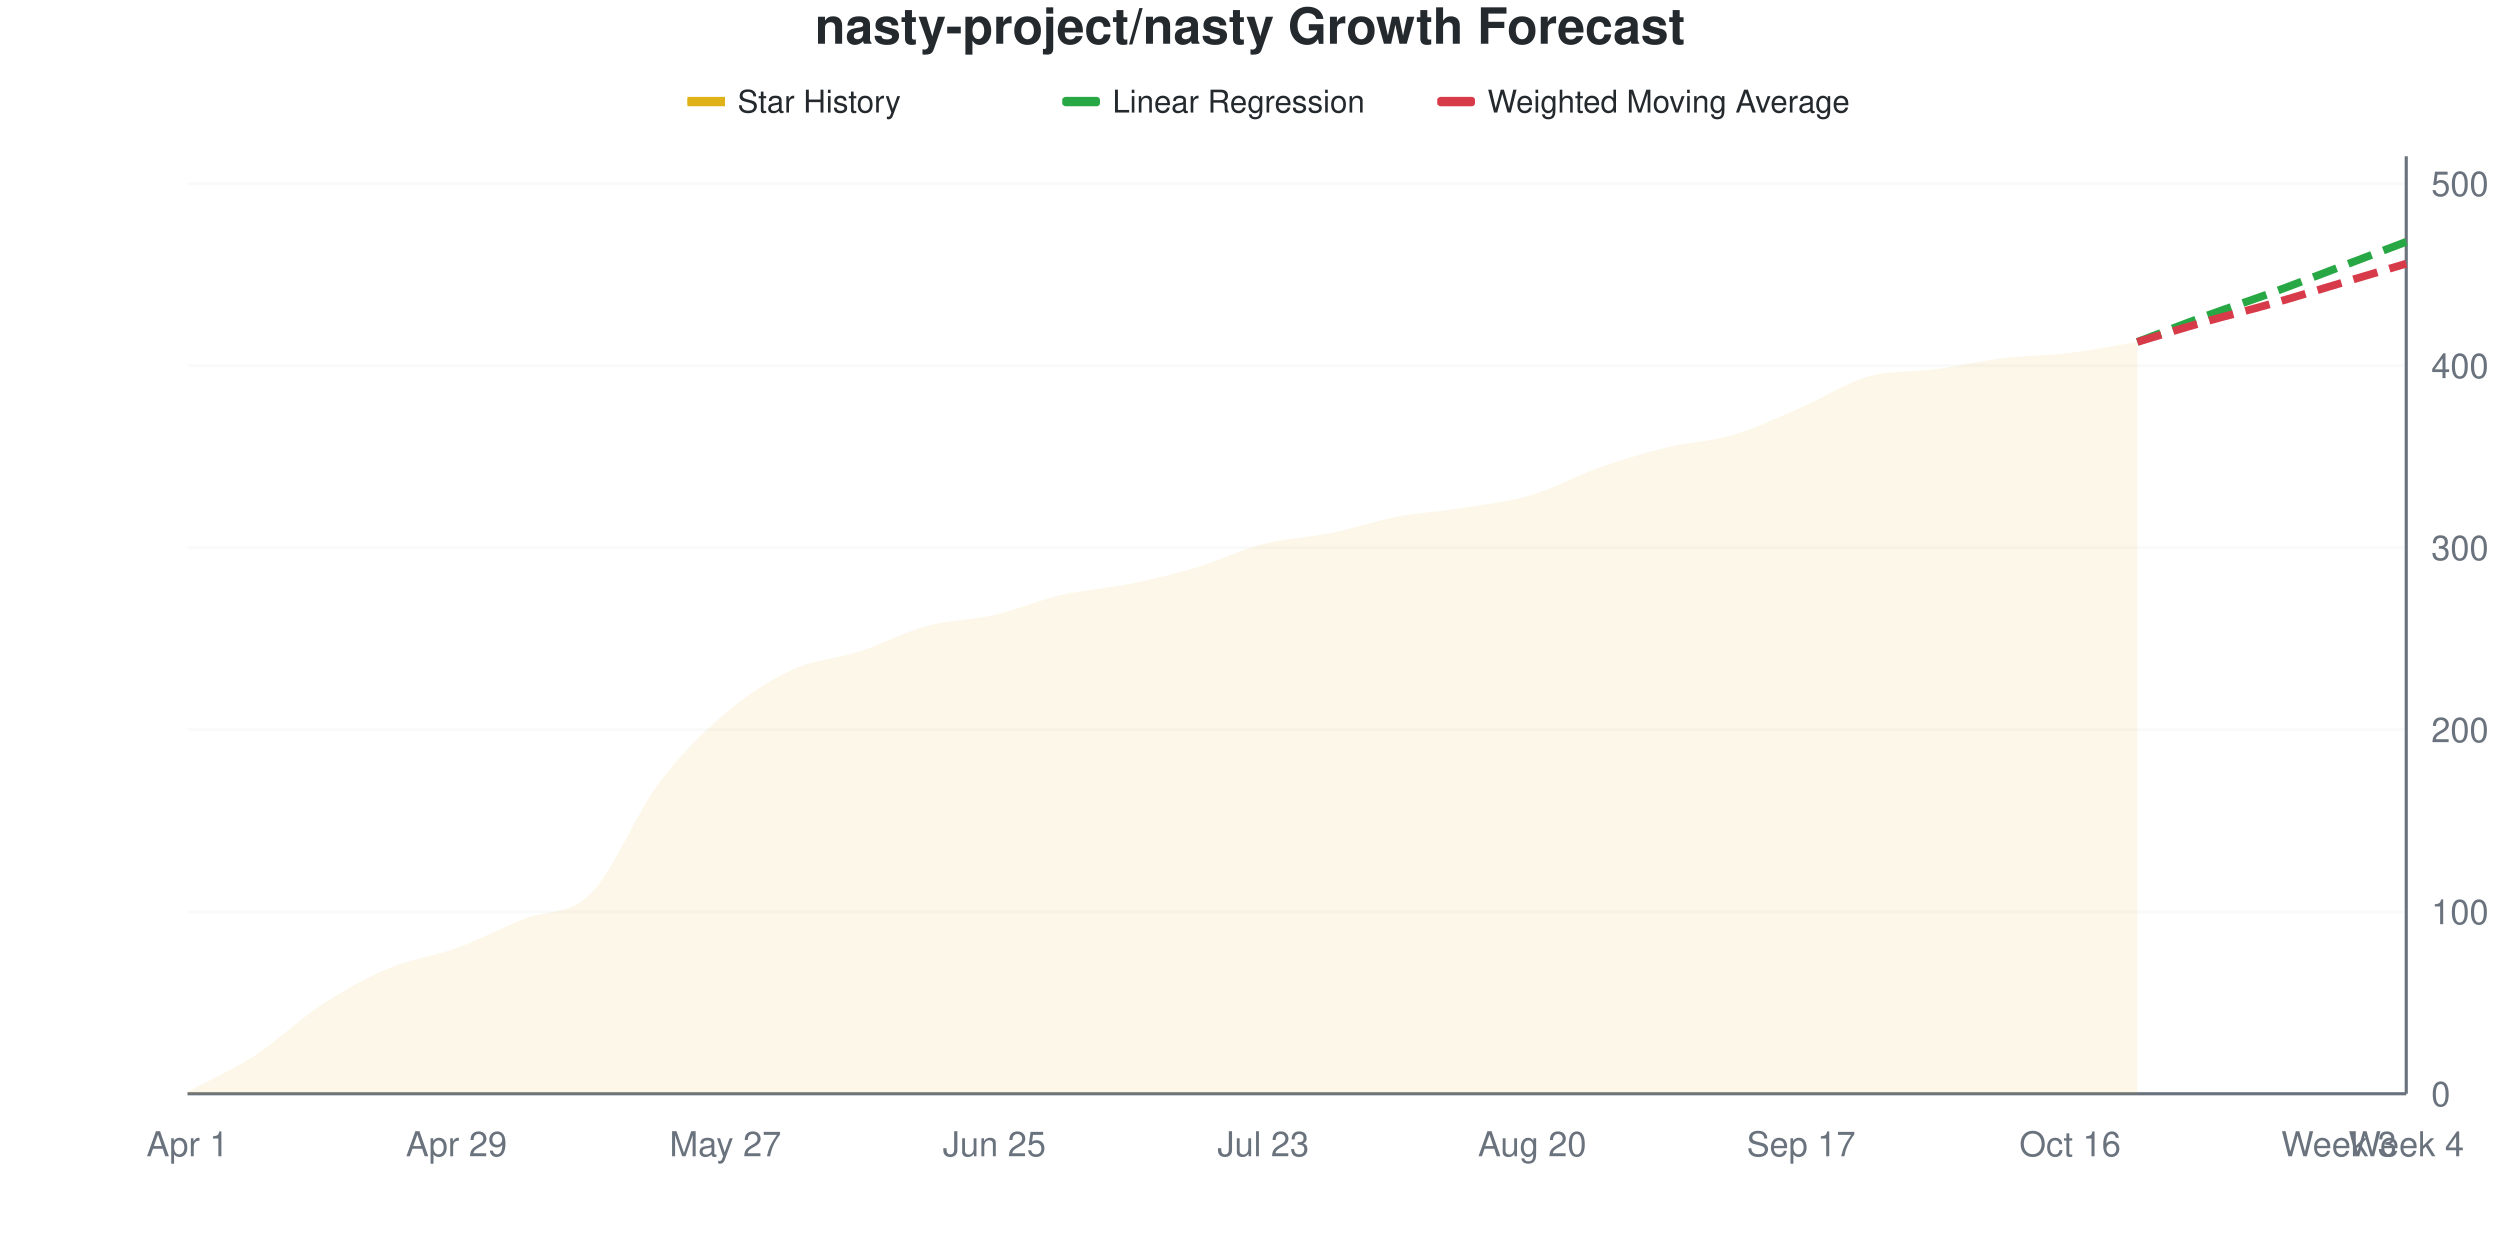
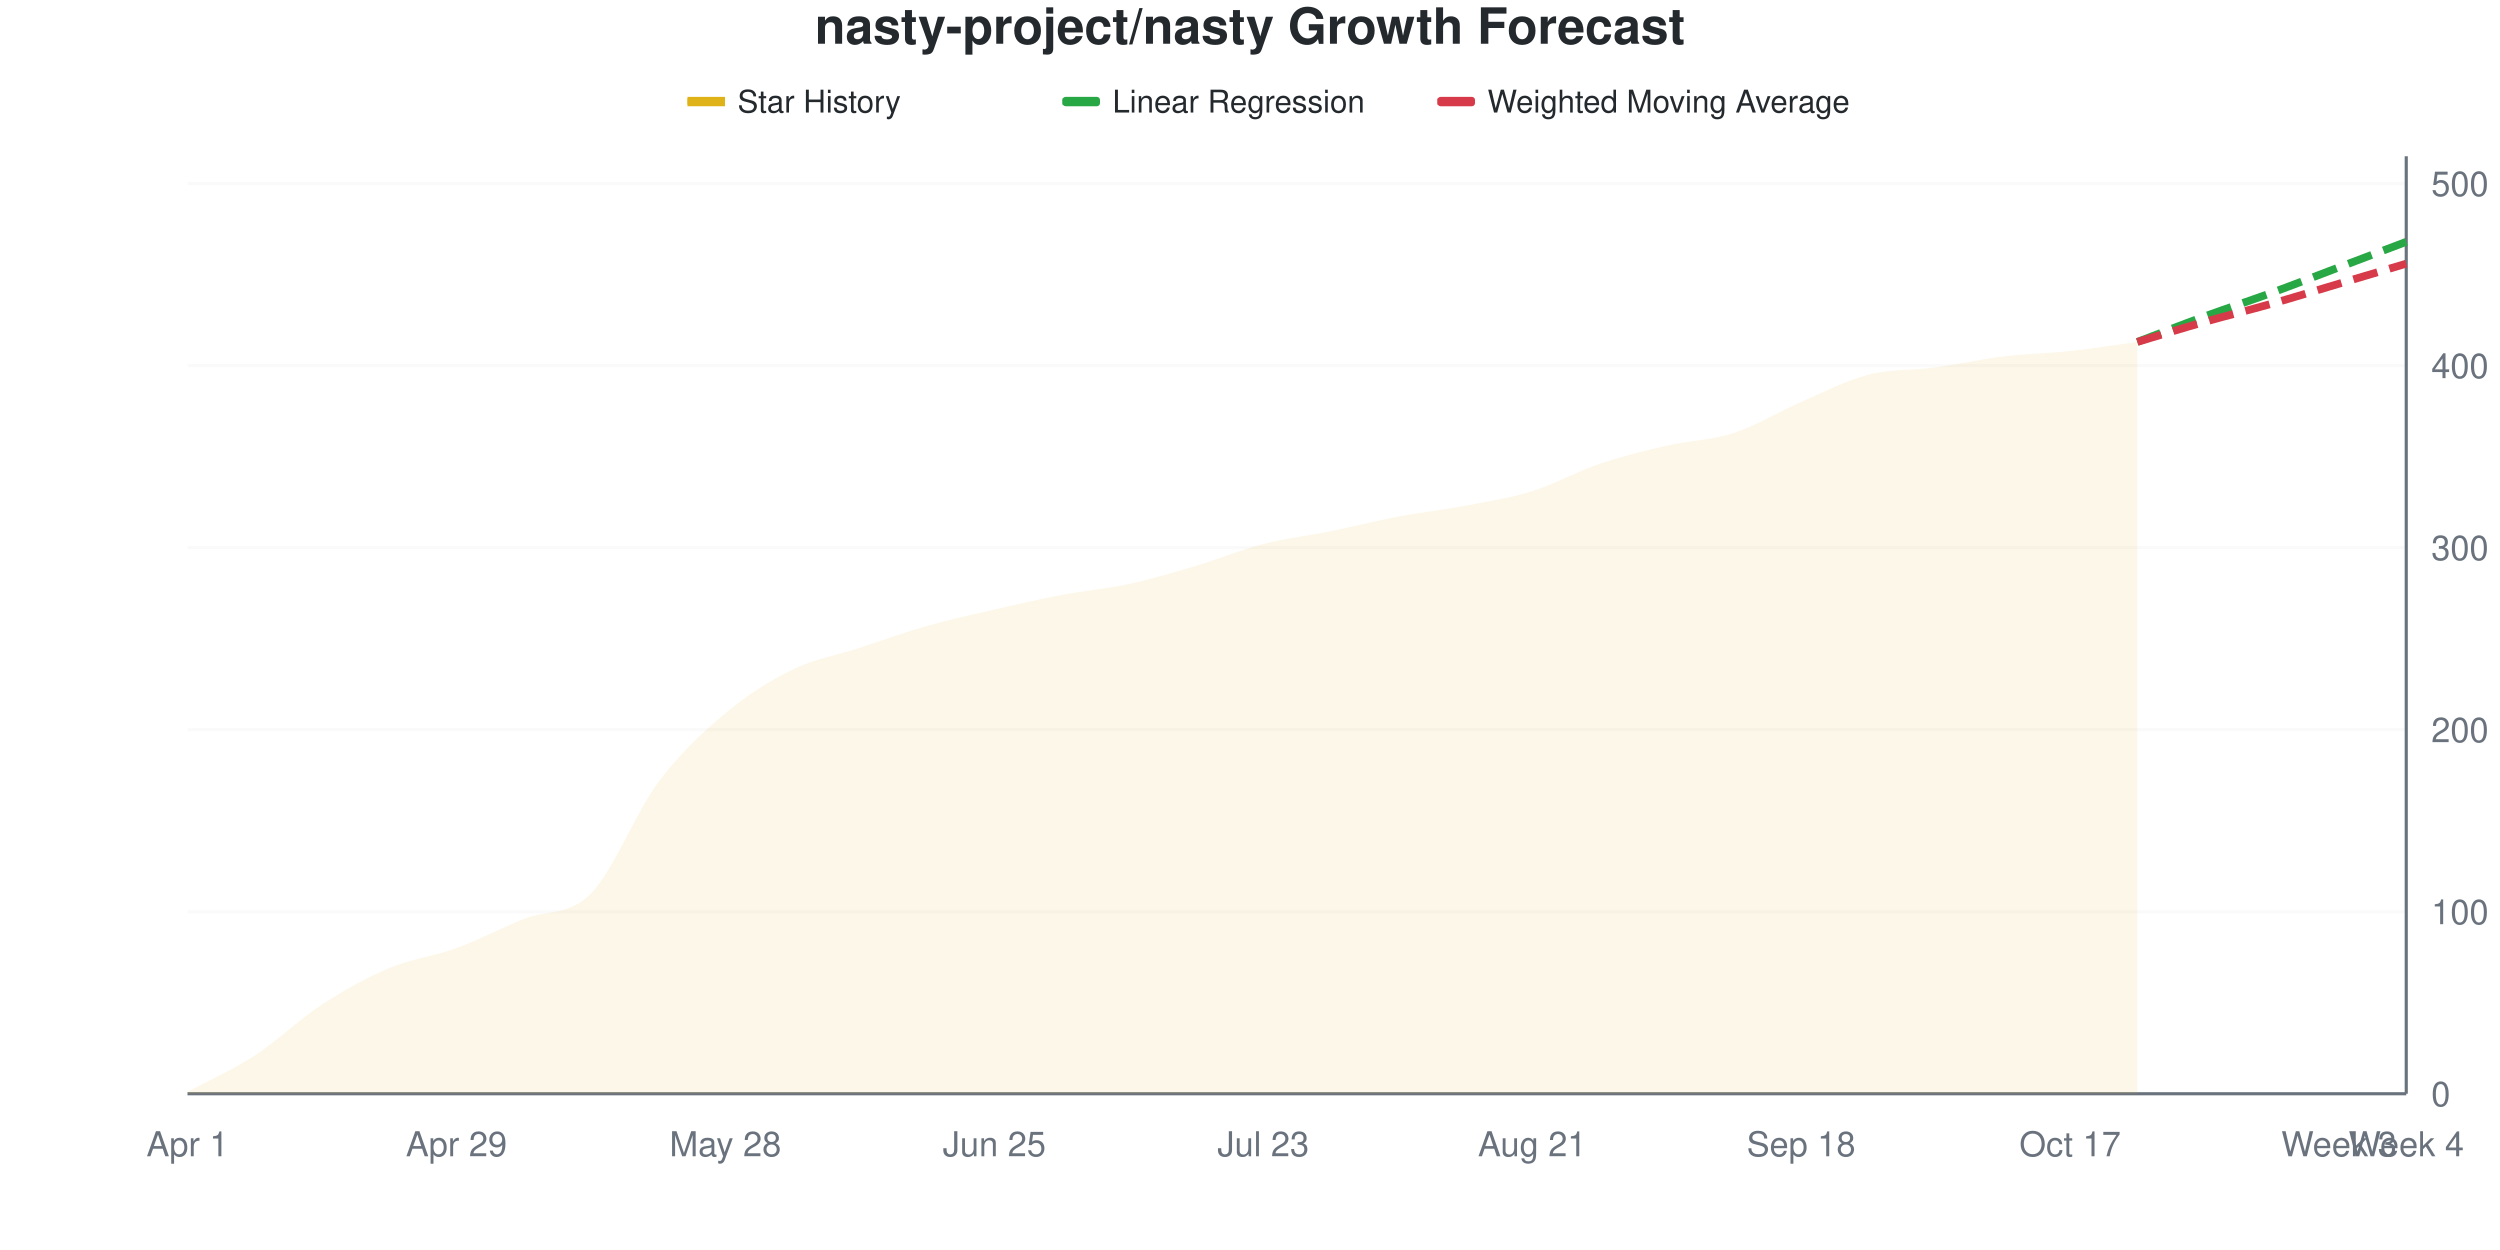
<svg xmlns="http://www.w3.org/2000/svg" viewBox="0 0 800 400" width="800" height="400">
  <style>
    @keyframes drawLine {
      to { stroke-dashoffset: 0; }
    }
    @keyframes fadeInPoint {
      from { opacity: 0; }
      to { opacity: 1; }
    }
    .data-line-0 {
      stroke-dasharray: 1033;
      stroke-dashoffset: 1033;
      animation: drawLine 2s ease-out forwards;
    }
    .data-point {
      opacity: 0;
      animation: fadeInPoint 0.5s ease-out forwards;
    }
    .chart-bg { fill: #fff; }
    .chart-text { fill: #24292e; }
    .chart-muted { fill: #6a737d; }
    .chart-grid { stroke: #eee; }
    .chart-axis { stroke: #6a737d; }
    @media (prefers-color-scheme: dark) {
      .chart-bg { fill: #0d1117; }
      .chart-text { fill: #e6edf3; }
      .chart-muted { fill: #8b949e; }
      .chart-grid { stroke: #21262d; }
      .chart-axis { stroke: #8b949e; }
    }
  </style>
  <rect width="800" height="400" class="chart-bg" />
  <text x="400" y="14" text-anchor="middle" class="chart-text" font-size="16" font-weight="bold" font-family="-apple-system, BlinkMacSystemFont, 'Segoe UI', Helvetica, Arial, sans-serif">nasty-project/nasty Growth Forecast</text>
  <g class="legend">
    <rect x="220" y="31" width="12" height="3" fill="#dfb317" />
    <line x1="220" y1="32.5" x2="232" y2="32.5" stroke="#dfb317" stroke-width="2" />
    <text x="236" y="36" class="chart-text" font-size="10" font-family="-apple-system, BlinkMacSystemFont, 'Segoe UI', Helvetica, Arial, sans-serif">Star History</text>
    <rect x="340" y="31" width="12" height="3" fill="#28a745" rx="1" />
    <line x1="340" y1="32.5" x2="352" y2="32.5" stroke="#28a745" stroke-width="2" stroke-dasharray="4,2" />
    <text x="356" y="36" class="chart-text" font-size="10" font-family="-apple-system, BlinkMacSystemFont, 'Segoe UI', Helvetica, Arial, sans-serif">Linear Regression</text>
    <rect x="460" y="31" width="12" height="3" fill="#d73a49" rx="1" />
    <line x1="460" y1="32.5" x2="472" y2="32.5" stroke="#d73a49" stroke-width="2" stroke-dasharray="4,2" />
    <text x="476" y="36" class="chart-text" font-size="10" font-family="-apple-system, BlinkMacSystemFont, 'Segoe UI', Helvetica, Arial, sans-serif">Weighted Moving Average</text>
  </g>
  <g class="grid">
    <line x1="60" y1="350" x2="770" y2="350" class="chart-grid" stroke-opacity="0.3" />
    <text x="778" y="354" text-anchor="start" class="chart-muted" font-size="11" font-family="-apple-system, BlinkMacSystemFont, 'Segoe UI', Helvetica, Arial, sans-serif">0</text>
    <line x1="60" y1="291.748" x2="770" y2="291.748" class="chart-grid" stroke-opacity="0.3" />
    <text x="778" y="295.748" text-anchor="start" class="chart-muted" font-size="11" font-family="-apple-system, BlinkMacSystemFont, 'Segoe UI', Helvetica, Arial, sans-serif">100</text>
    <line x1="60" y1="233.495" x2="770" y2="233.495" class="chart-grid" stroke-opacity="0.3" />
    <text x="778" y="237.495" text-anchor="start" class="chart-muted" font-size="11" font-family="-apple-system, BlinkMacSystemFont, 'Segoe UI', Helvetica, Arial, sans-serif">200</text>
    <line x1="60" y1="175.243" x2="770" y2="175.243" class="chart-grid" stroke-opacity="0.3" />
    <text x="778" y="179.243" text-anchor="start" class="chart-muted" font-size="11" font-family="-apple-system, BlinkMacSystemFont, 'Segoe UI', Helvetica, Arial, sans-serif">300</text>
    <line x1="60" y1="116.99" x2="770" y2="116.99" class="chart-grid" stroke-opacity="0.3" />
    <text x="778" y="120.99" text-anchor="start" class="chart-muted" font-size="11" font-family="-apple-system, BlinkMacSystemFont, 'Segoe UI', Helvetica, Arial, sans-serif">400</text>
    <line x1="60" y1="58.738" x2="770" y2="58.738" class="chart-grid" stroke-opacity="0.3" />
    <text x="778" y="62.738" text-anchor="start" class="chart-muted" font-size="11" font-family="-apple-system, BlinkMacSystemFont, 'Segoe UI', Helvetica, Arial, sans-serif">500</text>
  </g>
  <g class="milestones">
    
  </g>
  <g class="x-axis">
    <text x="60" y="370" text-anchor="middle" class="chart-muted" font-size="11" font-family="-apple-system, BlinkMacSystemFont, 'Segoe UI', Helvetica, Arial, sans-serif">Apr 1</text>
    <text x="146.061" y="370" text-anchor="middle" class="chart-muted" font-size="11" font-family="-apple-system, BlinkMacSystemFont, 'Segoe UI', Helvetica, Arial, sans-serif">Apr 29</text>
-     <text x="232.121" y="370" text-anchor="middle" class="chart-muted" font-size="11" font-family="-apple-system, BlinkMacSystemFont, 'Segoe UI', Helvetica, Arial, sans-serif">May 27</text>
+     <text x="232.121" y="370" text-anchor="middle" class="chart-muted" font-size="11" font-family="-apple-system, BlinkMacSystemFont, 'Segoe UI', Helvetica, Arial, sans-serif">May 28</text>
    <text x="318.182" y="370" text-anchor="middle" class="chart-muted" font-size="11" font-family="-apple-system, BlinkMacSystemFont, 'Segoe UI', Helvetica, Arial, sans-serif">Jun 25</text>
    <text x="404.242" y="370" text-anchor="middle" class="chart-muted" font-size="11" font-family="-apple-system, BlinkMacSystemFont, 'Segoe UI', Helvetica, Arial, sans-serif">Jul 23</text>
-     <text x="490.303" y="370" text-anchor="middle" class="chart-muted" font-size="11" font-family="-apple-system, BlinkMacSystemFont, 'Segoe UI', Helvetica, Arial, sans-serif">Aug 20</text>
-     <text x="576.364" y="370" text-anchor="middle" class="chart-muted" font-size="11" font-family="-apple-system, BlinkMacSystemFont, 'Segoe UI', Helvetica, Arial, sans-serif">Sep 17</text>
-     <text x="662.424" y="370" text-anchor="middle" class="chart-muted" font-size="11" font-family="-apple-system, BlinkMacSystemFont, 'Segoe UI', Helvetica, Arial, sans-serif">Oct 16</text>
+     <text x="490.303" y="370" text-anchor="middle" class="chart-muted" font-size="11" font-family="-apple-system, BlinkMacSystemFont, 'Segoe UI', Helvetica, Arial, sans-serif">Aug 21</text>
+     <text x="576.364" y="370" text-anchor="middle" class="chart-muted" font-size="11" font-family="-apple-system, BlinkMacSystemFont, 'Segoe UI', Helvetica, Arial, sans-serif">Sep 18</text>
+     <text x="662.424" y="370" text-anchor="middle" class="chart-muted" font-size="11" font-family="-apple-system, BlinkMacSystemFont, 'Segoe UI', Helvetica, Arial, sans-serif">Oct 17</text>
    <text x="748.485" y="370" text-anchor="middle" class="chart-muted" font-size="11" font-family="-apple-system, BlinkMacSystemFont, 'Segoe UI', Helvetica, Arial, sans-serif">Week 3</text>
    <text x="770" y="370" text-anchor="middle" class="chart-muted" font-size="11" font-family="-apple-system, BlinkMacSystemFont, 'Segoe UI', Helvetica, Arial, sans-serif">Week 4</text>
  </g>
  <line x1="770" y1="50" x2="770" y2="350" class="chart-axis" stroke-width="1" />
  <line x1="60" y1="350" x2="770" y2="350" class="chart-axis" stroke-width="1" />
-   <path d="M60,350 L60,349.417 C67.172,345.534 74.343,342.427 81.515,337.767 C88.687,333.107 95.859,326.117 103.03,321.456 C110.202,316.796 117.374,312.816 124.545,309.806 C131.717,306.796 138.889,306.019 146.061,303.398 C153.232,300.777 160.404,296.99 167.576,294.078 C174.747,291.165 181.919,293.107 189.091,285.922 C196.263,278.738 203.434,260.583 210.606,250.971 C217.778,241.359 224.949,234.369 232.121,228.252 C239.293,222.136 246.465,217.573 253.636,214.272 C260.808,210.971 267.98,210.777 275.152,208.447 C282.323,206.117 289.495,202.233 296.667,200.291 C303.838,198.35 311.01,198.447 318.182,196.796 C325.354,195.146 332.525,192.039 339.697,190.388 C346.869,188.738 354.04,188.35 361.212,186.893 C368.384,185.437 375.556,183.786 382.727,181.65 C389.899,179.515 397.071,175.922 404.242,174.078 C411.414,172.233 418.586,172.039 425.758,170.583 C432.929,169.126 440.101,166.699 447.273,165.34 C454.444,163.981 461.616,163.592 468.788,162.427 C475.96,161.262 483.131,160.485 490.303,158.35 C497.475,156.214 504.646,152.136 511.818,149.612 C518.99,147.087 526.162,144.951 533.333,143.204 C540.505,141.456 547.677,141.262 554.848,139.126 C562.02,136.99 569.192,133.495 576.364,130.388 C583.535,127.282 590.707,122.524 597.879,120.485 C605.051,118.447 612.222,119.126 619.394,118.155 C626.566,117.184 633.737,115.534 640.909,114.66 C648.081,113.786 655.253,113.786 662.424,112.913 C669.596,112.039 676.768,110.583 683.939,109.417 L683.939,350 L60,350 Z" fill="#dfb317" fill-opacity="0.1" />
-   <path d="M60,350 L60,349.417 C67.172,345.534 74.343,342.427 81.515,337.767 C88.687,333.107 95.859,326.117 103.03,321.456 C110.202,316.796 117.374,312.816 124.545,309.806 C131.717,306.796 138.889,306.019 146.061,303.398 C153.232,300.777 160.404,296.99 167.576,294.078 C174.747,291.165 181.919,293.107 189.091,285.922 C196.263,278.738 203.434,260.583 210.606,250.971 C217.778,241.359 224.949,234.369 232.121,228.252 C239.293,222.136 246.465,217.573 253.636,214.272 C260.808,210.971 267.98,210.777 275.152,208.447 C282.323,206.117 289.495,202.233 296.667,200.291 C303.838,198.35 311.01,198.447 318.182,196.796 C325.354,195.146 332.525,192.039 339.697,190.388 C346.869,188.738 354.04,188.35 361.212,186.893 C368.384,185.437 375.556,183.786 382.727,181.65 C389.899,179.515 397.071,175.922 404.242,174.078 C411.414,172.233 418.586,172.039 425.758,170.583 C432.929,169.126 440.101,166.699 447.273,165.34 C454.444,163.981 461.616,163.592 468.788,162.427 C475.96,161.262 483.131,160.485 490.303,158.35 C497.475,156.214 504.646,152.136 511.818,149.612 C518.99,147.087 526.162,144.951 533.333,143.204 C540.505,141.456 547.677,141.262 554.848,139.126 C562.02,136.99 569.192,133.495 576.364,130.388 C583.535,127.282 590.707,122.524 597.879,120.485 C605.051,118.447 612.222,119.126 619.394,118.155 C626.566,117.184 633.737,115.534 640.909,114.66 C648.081,113.786 655.253,113.786 662.424,112.913 C669.596,112.039 676.768,110.583 683.939,109.417" fill="none" stroke="#dfb317" stroke-width="2.5" class="data-line-0" />
+   <path d="M60,350 L60,349.417 C67.172,345.534 74.343,342.427 81.515,337.767 C88.687,333.107 95.859,326.117 103.03,321.456 C110.202,316.796 117.374,312.816 124.545,309.806 C131.717,306.796 138.889,306.019 146.061,303.398 C153.232,300.777 160.404,296.99 167.576,294.078 C174.747,291.165 181.919,293.204 189.091,285.922 C196.263,278.641 203.434,260 210.606,250.388 C217.778,240.777 224.949,234.272 232.121,228.252 C239.293,222.233 246.465,217.767 253.636,214.272 C260.808,210.777 267.98,209.612 275.152,207.282 C282.323,204.951 289.495,202.33 296.667,200.291 C303.838,198.252 311.01,196.699 318.182,195.049 C325.354,193.398 332.525,191.748 339.697,190.388 C346.869,189.029 354.04,188.447 361.212,186.893 C368.384,185.34 375.556,183.204 382.727,181.068 C389.899,178.932 397.071,175.922 404.242,174.078 C411.414,172.233 418.586,171.456 425.758,170 C432.929,168.544 440.101,166.699 447.273,165.34 C454.444,163.981 461.616,163.204 468.788,161.845 C475.96,160.485 483.131,159.417 490.303,157.184 C497.475,154.951 504.646,150.874 511.818,148.447 C518.99,146.019 526.162,144.272 533.333,142.621 C540.505,140.971 547.677,140.874 554.848,138.544 C562.02,136.214 569.192,131.748 576.364,128.641 C583.535,125.534 590.707,121.748 597.879,119.903 C605.051,118.058 612.222,118.544 619.394,117.573 C626.566,116.602 633.737,114.951 640.909,114.078 C648.081,113.204 655.253,113.107 662.424,112.33 C669.596,111.553 676.768,110.388 683.939,109.417 L683.939,350 L60,350 Z" fill="#dfb317" fill-opacity="0.1" />
+   <path d="M60,350 L60,349.417 C67.172,345.534 74.343,342.427 81.515,337.767 C88.687,333.107 95.859,326.117 103.03,321.456 C110.202,316.796 117.374,312.816 124.545,309.806 C131.717,306.796 138.889,306.019 146.061,303.398 C153.232,300.777 160.404,296.99 167.576,294.078 C174.747,291.165 181.919,293.204 189.091,285.922 C196.263,278.641 203.434,260 210.606,250.388 C217.778,240.777 224.949,234.272 232.121,228.252 C239.293,222.233 246.465,217.767 253.636,214.272 C260.808,210.777 267.98,209.612 275.152,207.282 C282.323,204.951 289.495,202.33 296.667,200.291 C303.838,198.252 311.01,196.699 318.182,195.049 C325.354,193.398 332.525,191.748 339.697,190.388 C346.869,189.029 354.04,188.447 361.212,186.893 C368.384,185.34 375.556,183.204 382.727,181.068 C389.899,178.932 397.071,175.922 404.242,174.078 C411.414,172.233 418.586,171.456 425.758,170 C432.929,168.544 440.101,166.699 447.273,165.34 C454.444,163.981 461.616,163.204 468.788,161.845 C475.96,160.485 483.131,159.417 490.303,157.184 C497.475,154.951 504.646,150.874 511.818,148.447 C518.99,146.019 526.162,144.272 533.333,142.621 C540.505,140.971 547.677,140.874 554.848,138.544 C562.02,136.214 569.192,131.748 576.364,128.641 C583.535,125.534 590.707,121.748 597.879,119.903 C605.051,118.058 612.222,118.544 619.394,117.573 C626.566,116.602 633.737,114.951 640.909,114.078 C648.081,113.204 655.253,113.107 662.424,112.33 C669.596,111.553 676.768,110.388 683.939,109.417" fill="none" stroke="#dfb317" stroke-width="2.5" class="data-line-0" />
  <path d="M683.939,109.417 C691.111,106.699 698.283,103.883 705.455,101.262 C712.626,98.641 719.798,96.311 726.97,93.689 C734.141,91.068 741.313,88.252 748.485,85.534 C755.657,82.816 762.828,80.097 770,77.379" fill="none" stroke="#28a745" stroke-width="2.5" stroke-dasharray="8,4" />
  <path d="M683.939,109.417 C691.111,107.282 698.283,105.049 705.455,103.01 C712.626,100.971 719.798,99.223 726.97,97.184 C734.141,95.146 741.313,92.913 748.485,90.777 C755.657,88.641 762.828,86.505 770,84.369" fill="none" stroke="#d73a49" stroke-width="2.5" stroke-dasharray="8,4" />
  <g class="points">
    <circle cx="60" cy="349.417" r="4" fill="#dfb317" class="data-point" style="animation-delay: 1.50s" />
    <circle cx="81.515" cy="337.767" r="4" fill="#dfb317" class="data-point" style="animation-delay: 1.55s" />
    <circle cx="103.03" cy="321.456" r="4" fill="#dfb317" class="data-point" style="animation-delay: 1.60s" />
    <circle cx="124.545" cy="309.806" r="4" fill="#dfb317" class="data-point" style="animation-delay: 1.65s" />
    <circle cx="146.061" cy="303.398" r="4" fill="#dfb317" class="data-point" style="animation-delay: 1.70s" />
    <circle cx="167.576" cy="294.078" r="4" fill="#dfb317" class="data-point" style="animation-delay: 1.75s" />
    <circle cx="189.091" cy="285.922" r="4" fill="#dfb317" class="data-point" style="animation-delay: 1.80s" />
-     <circle cx="210.606" cy="250.971" r="4" fill="#dfb317" class="data-point" style="animation-delay: 1.85s" />
+     <circle cx="210.606" cy="250.388" r="4" fill="#dfb317" class="data-point" style="animation-delay: 1.85s" />
    <circle cx="232.121" cy="228.252" r="4" fill="#dfb317" class="data-point" style="animation-delay: 1.90s" />
    <circle cx="253.636" cy="214.272" r="4" fill="#dfb317" class="data-point" style="animation-delay: 1.95s" />
-     <circle cx="275.152" cy="208.447" r="4" fill="#dfb317" class="data-point" style="animation-delay: 2.00s" />
+     <circle cx="275.152" cy="207.282" r="4" fill="#dfb317" class="data-point" style="animation-delay: 2.00s" />
    <circle cx="296.667" cy="200.291" r="4" fill="#dfb317" class="data-point" style="animation-delay: 2.05s" />
-     <circle cx="318.182" cy="196.796" r="4" fill="#dfb317" class="data-point" style="animation-delay: 2.10s" />
+     <circle cx="318.182" cy="195.049" r="4" fill="#dfb317" class="data-point" style="animation-delay: 2.10s" />
    <circle cx="339.697" cy="190.388" r="4" fill="#dfb317" class="data-point" style="animation-delay: 2.15s" />
    <circle cx="361.212" cy="186.893" r="4" fill="#dfb317" class="data-point" style="animation-delay: 2.20s" />
-     <circle cx="382.727" cy="181.65" r="4" fill="#dfb317" class="data-point" style="animation-delay: 2.25s" />
+     <circle cx="382.727" cy="181.068" r="4" fill="#dfb317" class="data-point" style="animation-delay: 2.25s" />
    <circle cx="404.242" cy="174.078" r="4" fill="#dfb317" class="data-point" style="animation-delay: 2.30s" />
-     <circle cx="425.758" cy="170.583" r="4" fill="#dfb317" class="data-point" style="animation-delay: 2.35s" />
+     <circle cx="425.758" cy="170" r="4" fill="#dfb317" class="data-point" style="animation-delay: 2.35s" />
    <circle cx="447.273" cy="165.34" r="4" fill="#dfb317" class="data-point" style="animation-delay: 2.40s" />
-     <circle cx="468.788" cy="162.427" r="4" fill="#dfb317" class="data-point" style="animation-delay: 2.45s" />
-     <circle cx="490.303" cy="158.35" r="4" fill="#dfb317" class="data-point" style="animation-delay: 2.50s" />
-     <circle cx="511.818" cy="149.612" r="4" fill="#dfb317" class="data-point" style="animation-delay: 2.55s" />
-     <circle cx="533.333" cy="143.204" r="4" fill="#dfb317" class="data-point" style="animation-delay: 2.60s" />
-     <circle cx="554.848" cy="139.126" r="4" fill="#dfb317" class="data-point" style="animation-delay: 2.65s" />
-     <circle cx="576.364" cy="130.388" r="4" fill="#dfb317" class="data-point" style="animation-delay: 2.70s" />
-     <circle cx="597.879" cy="120.485" r="4" fill="#dfb317" class="data-point" style="animation-delay: 2.75s" />
-     <circle cx="619.394" cy="118.155" r="4" fill="#dfb317" class="data-point" style="animation-delay: 2.80s" />
-     <circle cx="640.909" cy="114.66" r="4" fill="#dfb317" class="data-point" style="animation-delay: 2.85s" />
-     <circle cx="662.424" cy="112.913" r="4" fill="#dfb317" class="data-point" style="animation-delay: 2.90s" />
+     <circle cx="468.788" cy="161.845" r="4" fill="#dfb317" class="data-point" style="animation-delay: 2.45s" />
+     <circle cx="490.303" cy="157.184" r="4" fill="#dfb317" class="data-point" style="animation-delay: 2.50s" />
+     <circle cx="511.818" cy="148.447" r="4" fill="#dfb317" class="data-point" style="animation-delay: 2.55s" />
+     <circle cx="533.333" cy="142.621" r="4" fill="#dfb317" class="data-point" style="animation-delay: 2.60s" />
+     <circle cx="554.848" cy="138.544" r="4" fill="#dfb317" class="data-point" style="animation-delay: 2.65s" />
+     <circle cx="576.364" cy="128.641" r="4" fill="#dfb317" class="data-point" style="animation-delay: 2.70s" />
+     <circle cx="597.879" cy="119.903" r="4" fill="#dfb317" class="data-point" style="animation-delay: 2.75s" />
+     <circle cx="619.394" cy="117.573" r="4" fill="#dfb317" class="data-point" style="animation-delay: 2.80s" />
+     <circle cx="640.909" cy="114.078" r="4" fill="#dfb317" class="data-point" style="animation-delay: 2.85s" />
+     <circle cx="662.424" cy="112.33" r="4" fill="#dfb317" class="data-point" style="animation-delay: 2.90s" />
    <circle cx="683.939" cy="109.417" r="4" fill="#dfb317" class="data-point" style="animation-delay: 2.95s" />
  </g>
</svg>
